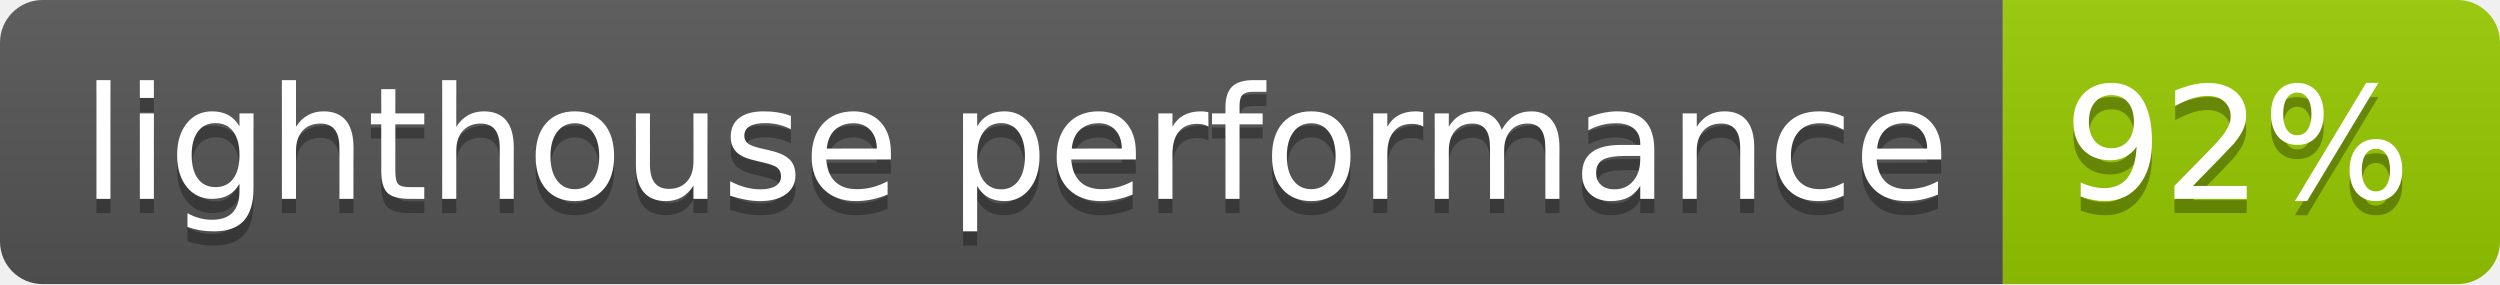
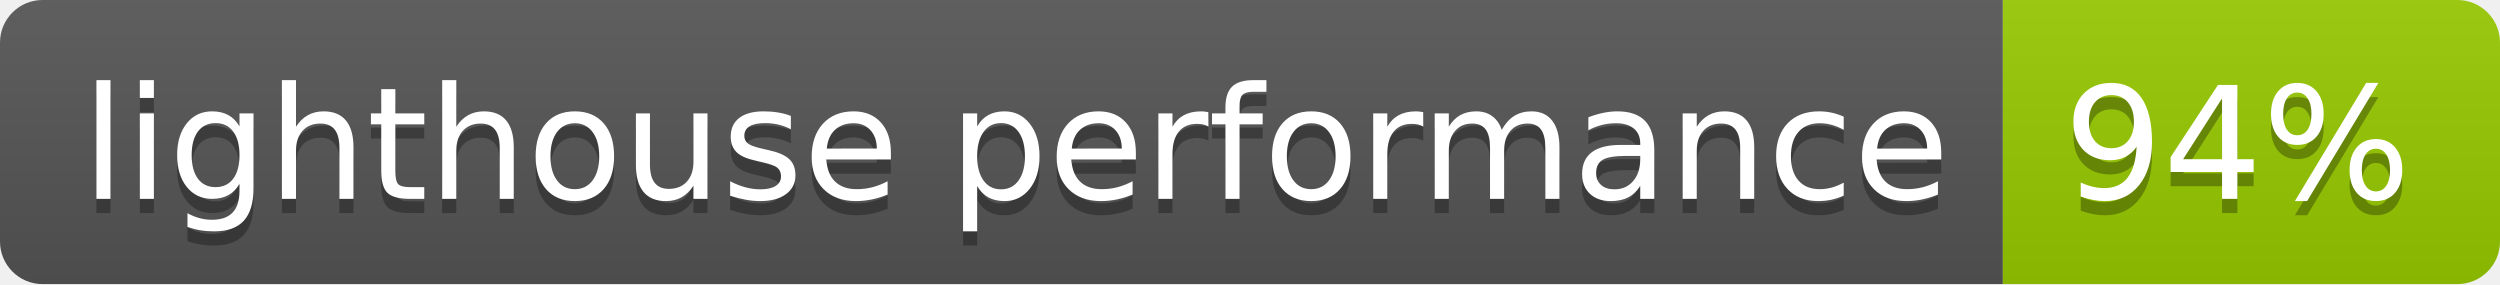
- <svg xmlns="http://www.w3.org/2000/svg" width="176" height="20" role="img" aria-label="lighthouse performance: 92%">
+ <svg xmlns="http://www.w3.org/2000/svg" width="176" height="20" role="img" aria-label="lighthouse performance: 94%">
  <linearGradient id="s" x2="0" y2="100%">
    <stop offset="0" stop-color="#bbb" stop-opacity=".1" />
    <stop offset="1" stop-opacity=".1" />
  </linearGradient>
  <clipPath id="r">
    <rect width="176" height="20" rx="3" fill="#fff" />
  </clipPath>
  <g clip-path="url(#r)">
    <rect width="141" height="20" fill="#555" />
    <rect x="141" width="35" height="20" fill="#97ca00" />
    <rect width="176" height="20" fill="url(#s)" />
  </g>
  <g fill="#fff" text-anchor="middle" font-family="Verdana,Geneva,DejaVu Sans,sans-serif" text-rendering="geometricPrecision" font-size="110">
    <text aria-hidden="true" x="715" y="150" fill="#010101" fill-opacity=".3" transform="scale(.1)" textLength="1310">lighthouse performance</text>
    <text x="715" y="140" transform="scale(.1)" fill="#fff" textLength="1310">lighthouse performance</text>
-     <text aria-hidden="true" x="1575" y="150" fill="#010101" fill-opacity=".3" transform="scale(.1)" textLength="250">92%</text>
-     <text x="1575" y="140" transform="scale(.1)" fill="#fff" textLength="250">92%</text>
+     <text aria-hidden="true" x="1575" y="150" fill="#010101" fill-opacity=".3" transform="scale(.1)" textLength="250">94%</text>
+     <text x="1575" y="140" transform="scale(.1)" fill="#fff" textLength="250">94%</text>
  </g>
</svg>
